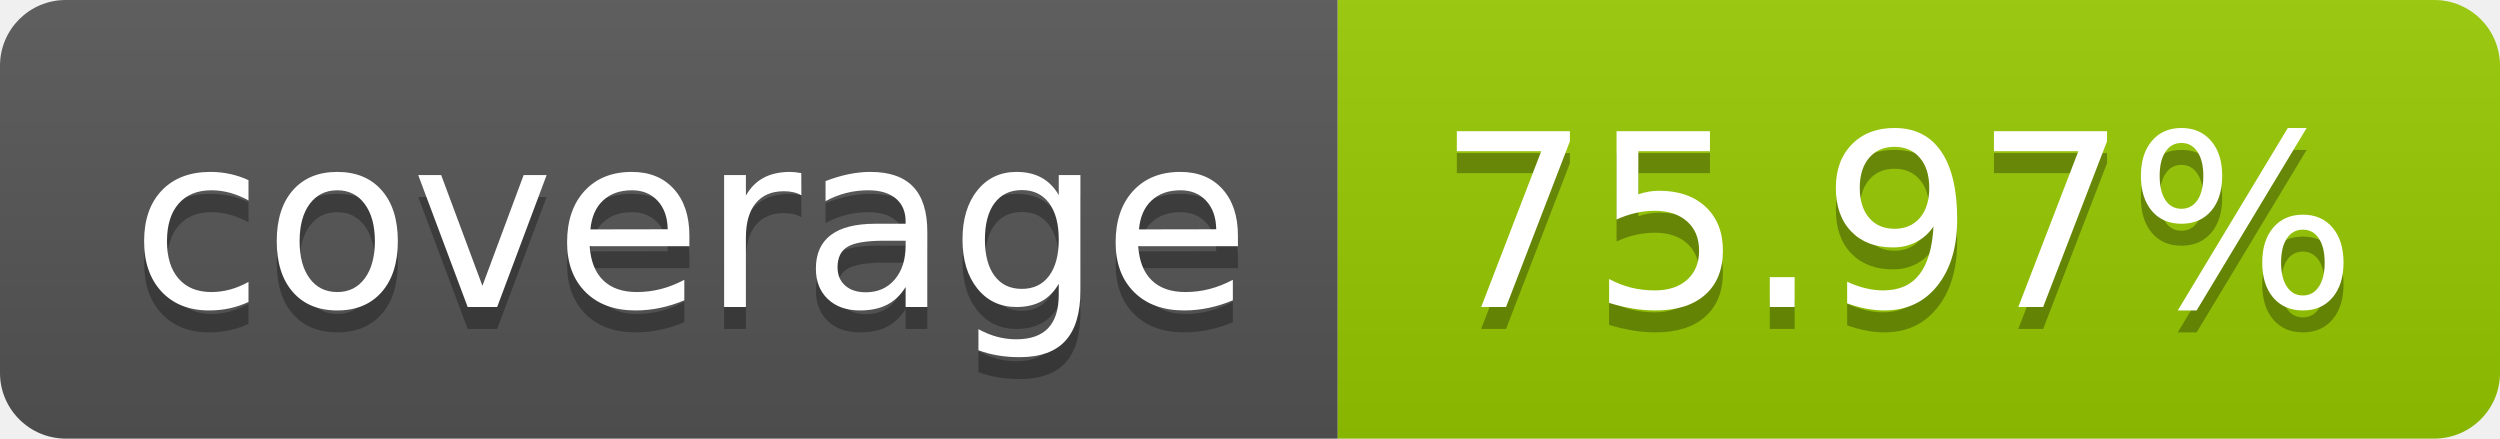
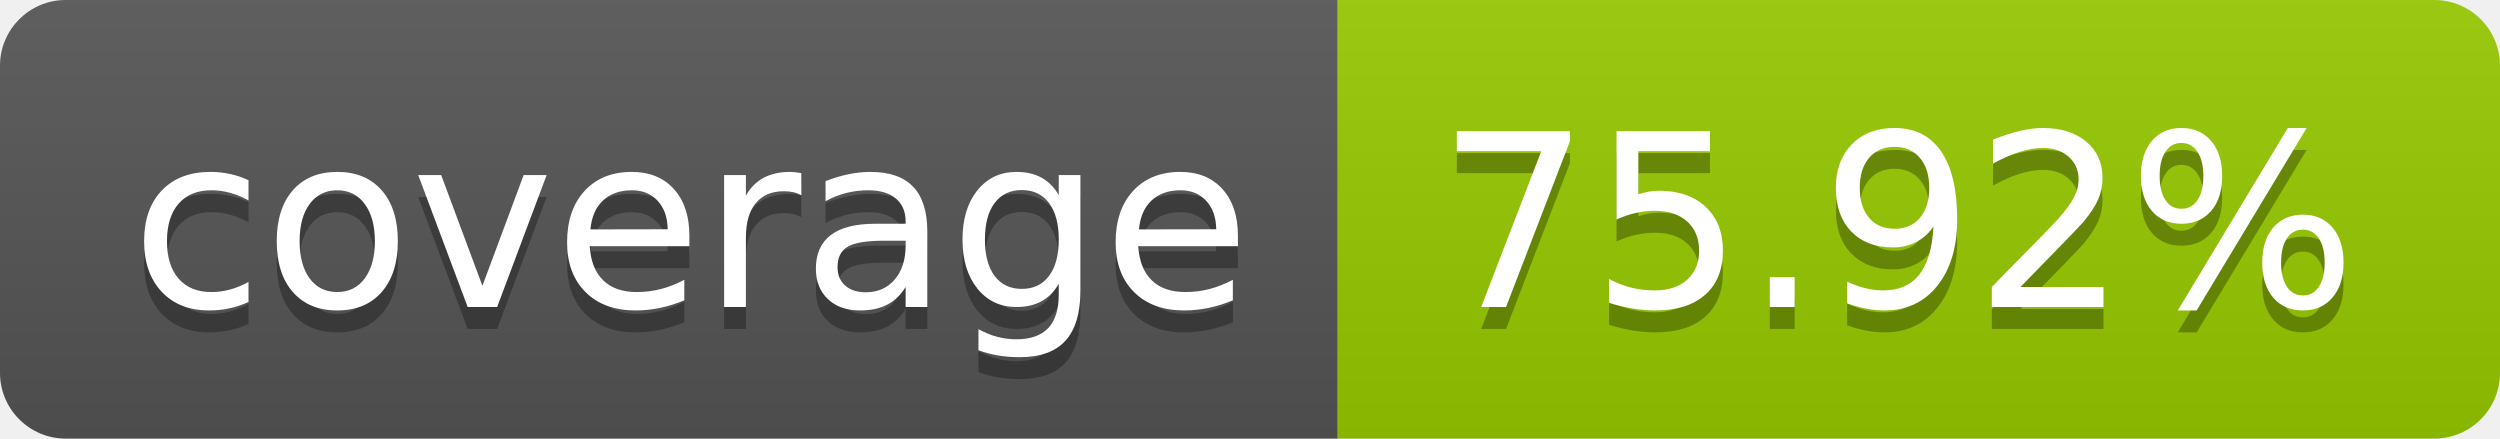
- <svg xmlns="http://www.w3.org/2000/svg" width="114" height="20" role="img" aria-label="coverage: 75.97%">
+ <svg xmlns="http://www.w3.org/2000/svg" width="114" height="20" role="img" aria-label="coverage: 75.92%">
  <linearGradient id="s" x2="0" y2="100%">
    <stop offset="0" stop-color="#bbb" stop-opacity=".1" />
    <stop offset="1" stop-opacity=".1" />
  </linearGradient>
  <clipPath id="r">
    <rect width="114" height="20" rx="3" fill="#fff" />
  </clipPath>
  <g clip-path="url(#r)">
    <rect width="61" height="20" fill="#555" />
    <rect x="61" width="53" height="20" fill="#97ca00" />
    <rect width="114" height="20" fill="url(#s)" />
  </g>
  <g fill="#fff" text-anchor="middle" font-family="Verdana,Geneva,DejaVu Sans,sans-serif" text-rendering="geometricPrecision" font-size="110">
    <text aria-hidden="true" x="315" y="150" fill="#010101" fill-opacity=".3" transform="scale(.1)" textLength="510">coverage</text>
    <text x="315" y="140" transform="scale(.1)" fill="#fff" textLength="510">coverage</text>
-     <text aria-hidden="true" x="865" y="150" fill="#010101" fill-opacity=".3" transform="scale(.1)" textLength="430">75.97%</text>
-     <text x="865" y="140" transform="scale(.1)" fill="#fff" textLength="430">75.97%</text>
+     <text aria-hidden="true" x="865" y="150" fill="#010101" fill-opacity=".3" transform="scale(.1)" textLength="430">75.92%</text>
+     <text x="865" y="140" transform="scale(.1)" fill="#fff" textLength="430">75.92%</text>
  </g>
</svg>
